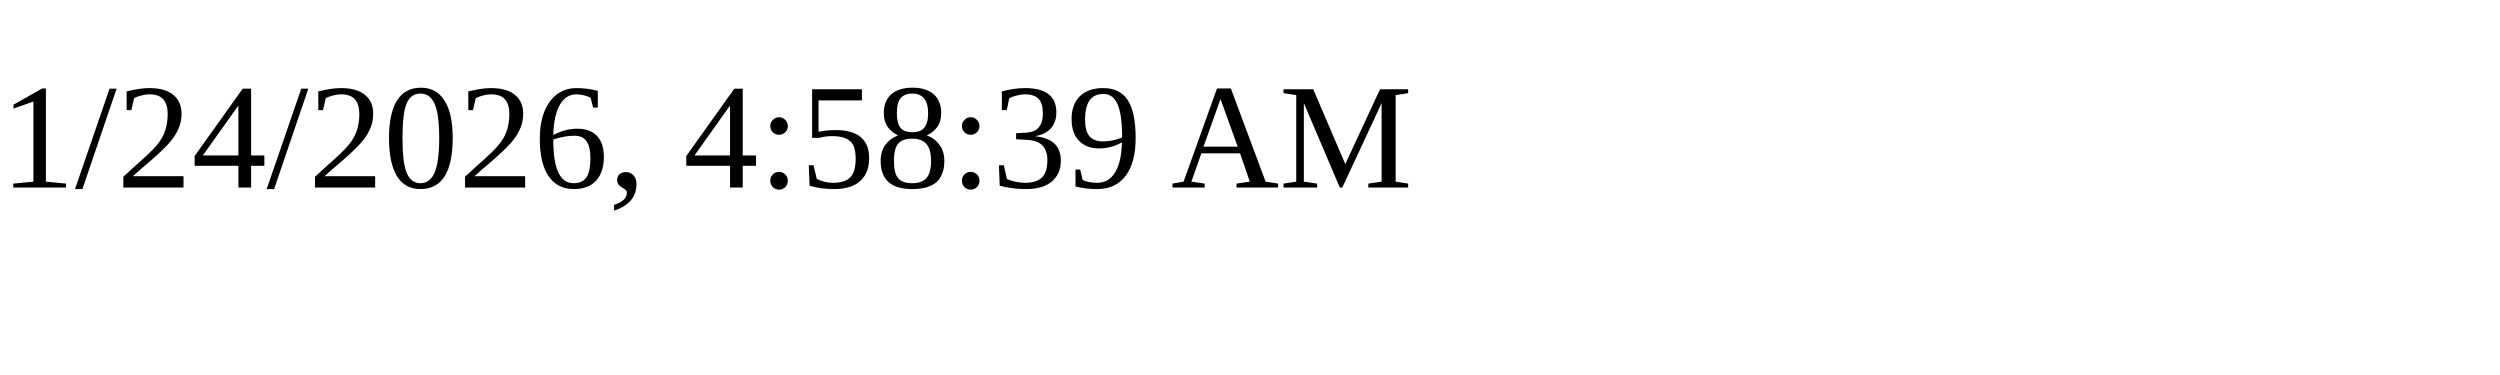
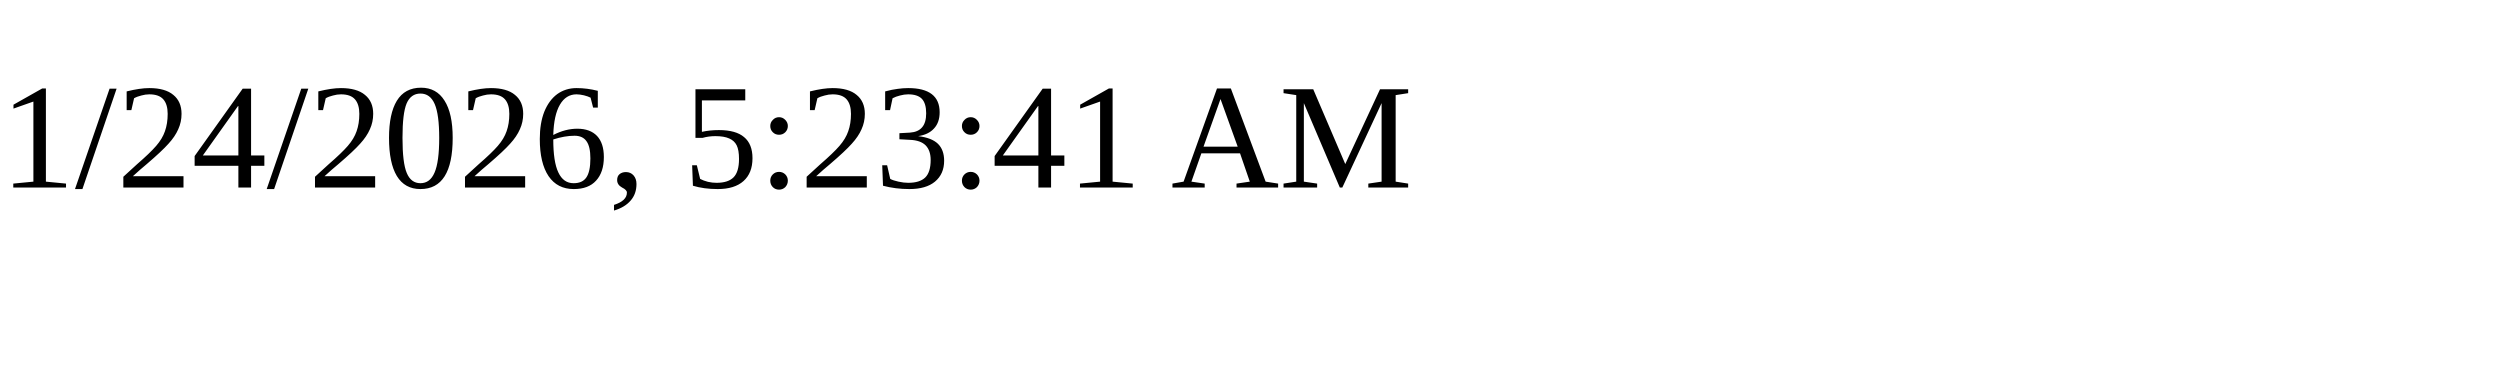
<svg xmlns="http://www.w3.org/2000/svg" height="30" width="200">
-   <text x="0" y="15">1/24/2026, 4:58:39 AM</text>
+   <text x="0" y="15">1/24/2026, 5:23:41 AM</text>
</svg>
